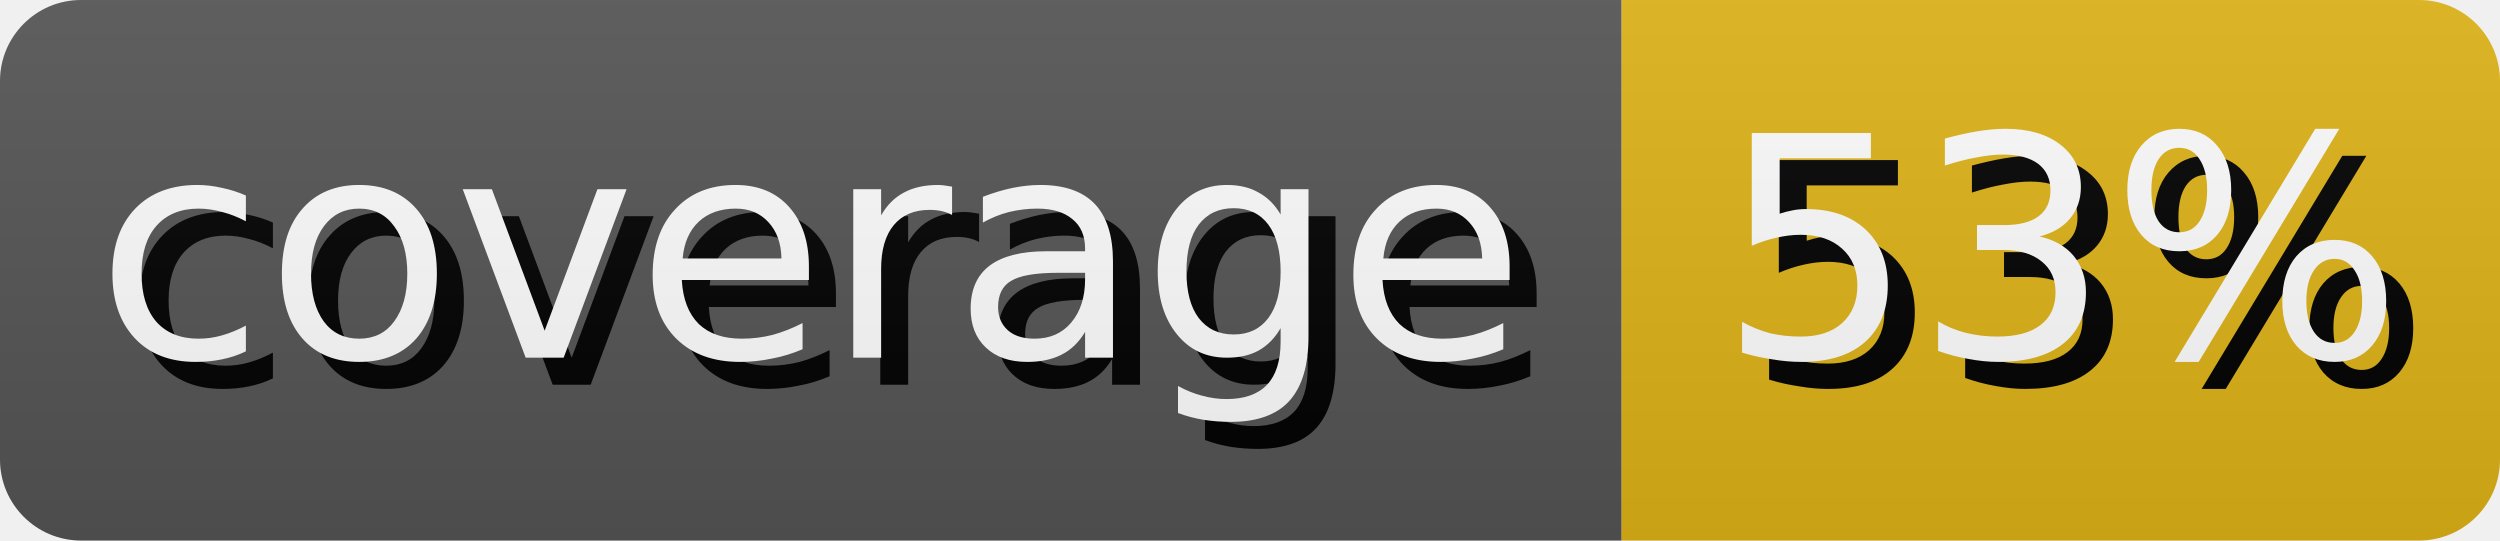
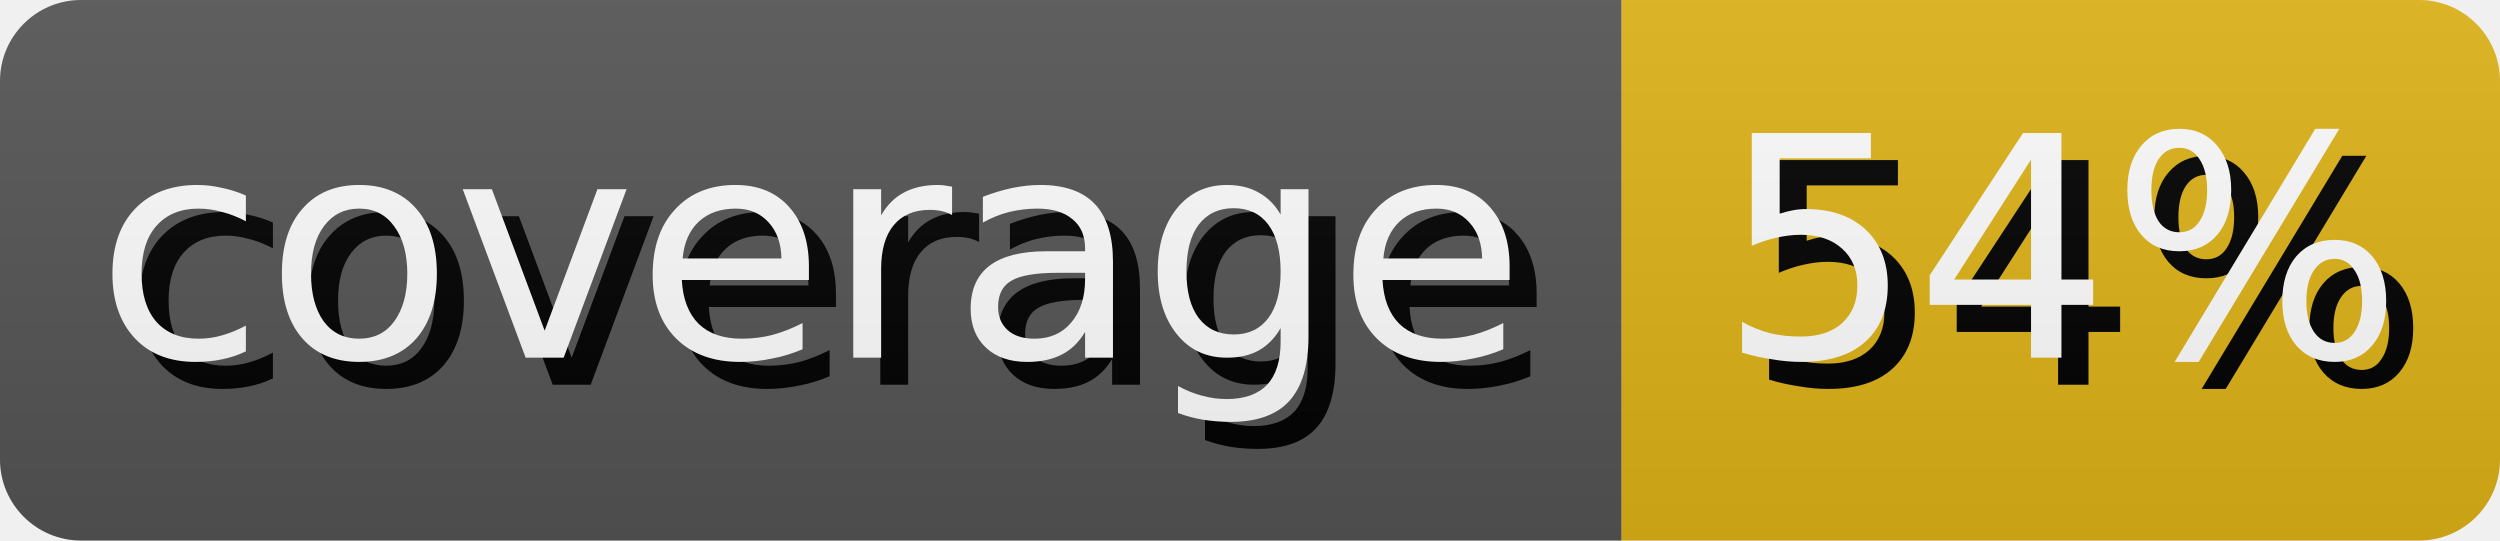
- <svg xmlns="http://www.w3.org/2000/svg" width="92.5" height="20" role="img" aria-label="coverage: 53%">
+ <svg xmlns="http://www.w3.org/2000/svg" width="92.5" height="20" role="img" aria-label="coverage: 54%">
  <style>
        rect {
            height: 20px;
        }

        text {
            text-rendering: geometricPrecision;
            dominant-baseline: middle;
            text-anchor: middle;
            font-family: Verdana,Geneva,DejaVu Sans,sans-serif;
            font-size: 11.4px;
            fill: #fff;
        }

        .shadow {
            transform: translate(1px, 1px);
            fill: #010101;
        }
    </style>
  <linearGradient id="s" x2="0" y2="100%">
    <stop offset="0" stop-color="#bbb" stop-opacity=".1" />
    <stop offset="1" stop-opacity=".1" />
  </linearGradient>
  <clipPath id="r">
    <rect width="100%" rx="3" fill="#fff" />
  </clipPath>
  <g clip-path="url(#r)">
    <g>
      <rect width="60.0" fill="#555" />
      <text x="30.0" y="10.0" class="shadow">coverage</text>
      <text x="30.0" y="10.0">coverage</text>
    </g>
    <g transform="translate(60.0 0)">
      <rect width="32.5" fill="#dfb317" />
-       <text x="16.25" y="10.0" class="shadow">53%</text>
-       <text x="16.25" y="10.0">53%</text>
+       <text x="16.25" y="10.0" class="shadow">54%</text>
+       <text x="16.25" y="10.0">54%</text>
    </g>
    <rect width="100%" height="100%" fill="url(#s)" />
  </g>
</svg>
